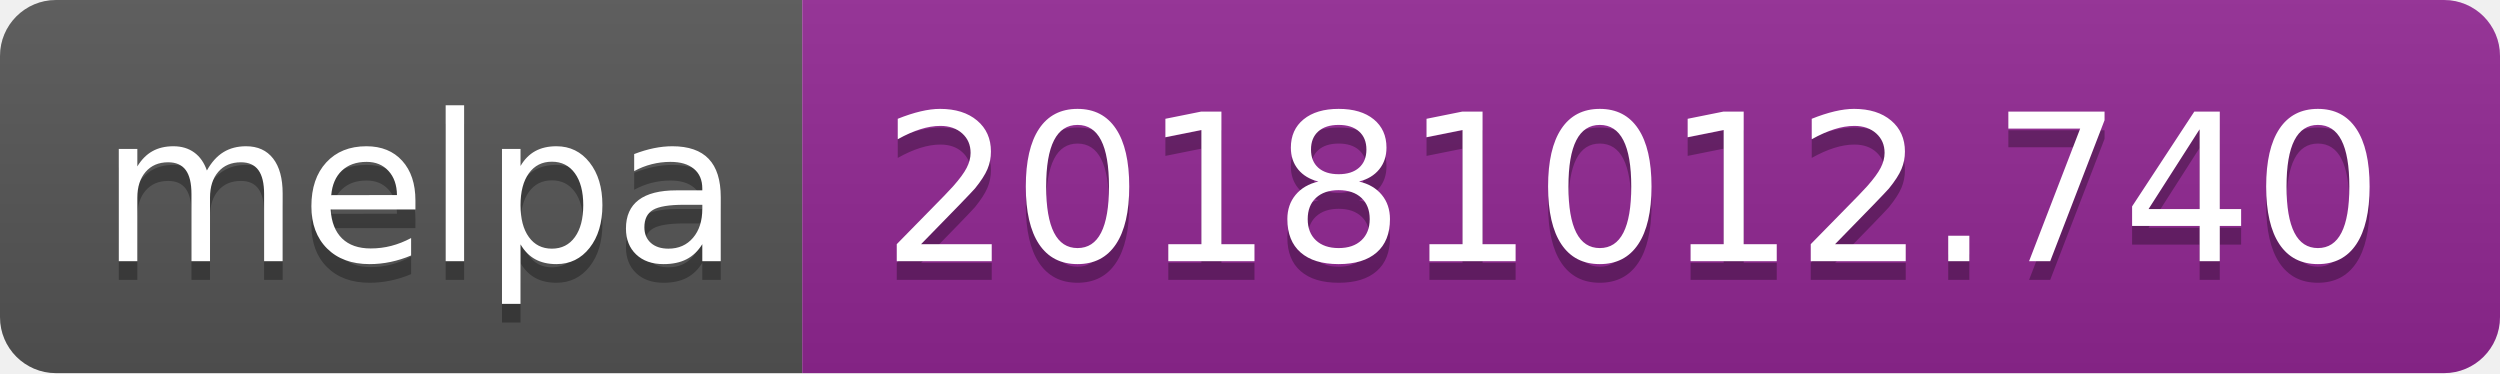
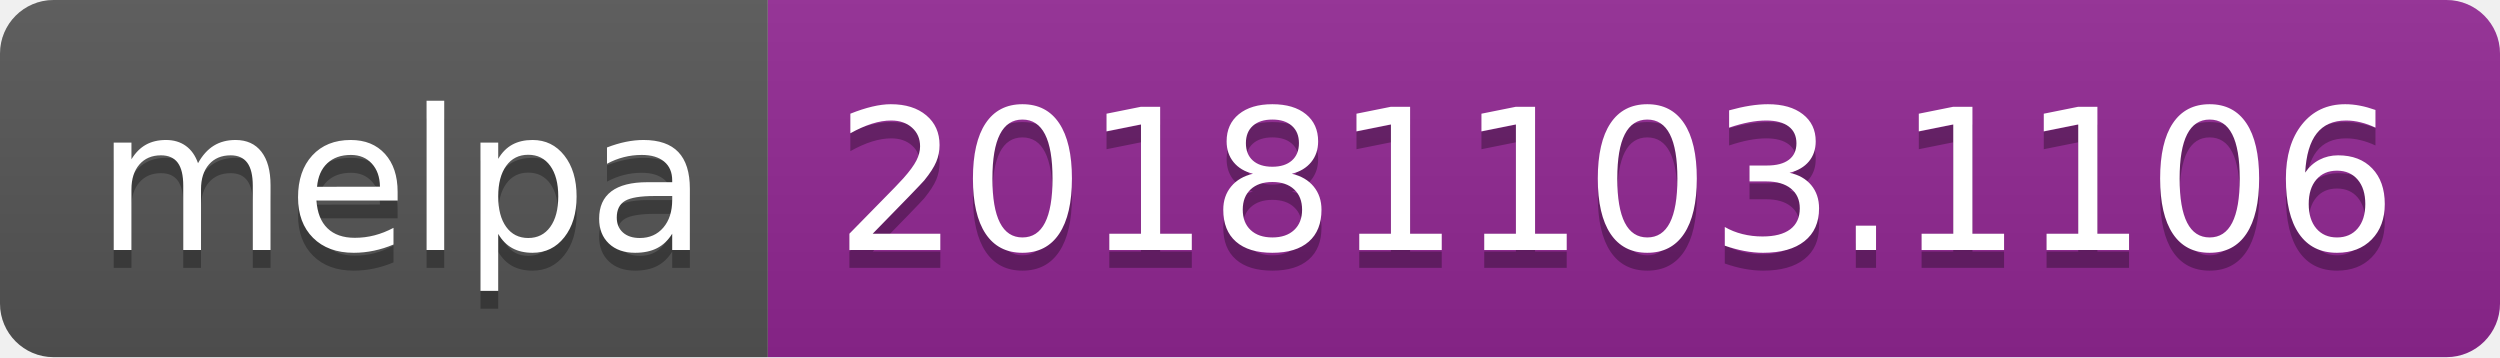
- <svg xmlns="http://www.w3.org/2000/svg" width="134" height="20">
+ <svg xmlns="http://www.w3.org/2000/svg" width="140" height="20">
  <linearGradient id="b" x2="0" y2="100%">
    <stop offset="0" stop-color="#bbb" stop-opacity=".1" />
    <stop offset="1" stop-opacity=".1" />
  </linearGradient>
  <clipPath id="a">
-     <rect width="134" height="20" rx="3" fill="#fff" />
+     <rect width="140" height="20" rx="3" fill="#fff" />
  </clipPath>
  <g clip-path="url(#a)">
    <path fill="#555" d="M0 0h43v20H0z" />
-     <path fill="#922793" d="M43 0h91v20H43z" />
-     <path fill="url(#b)" d="M0 0h134v20H0z" />
+     <path fill="#922793" d="M43 0h97v20H43z" />
+     <path fill="url(#b)" d="M0 0h140v20H0z" />
  </g>
  <g fill="#fff" text-anchor="middle" font-family="DejaVu Sans,Verdana,Geneva,sans-serif" font-size="110">
    <text x="225" y="150" fill="#010101" fill-opacity=".3" transform="scale(.1)" textLength="330">melpa</text>
    <text x="225" y="140" transform="scale(.1)" textLength="330">melpa</text>
-     <text x="875" y="150" fill="#010101" fill-opacity=".3" transform="scale(.1)" textLength="810">20181012.740</text>
-     <text x="875" y="140" transform="scale(.1)" textLength="810">20181012.740</text>
+     <text x="905" y="150" fill="#010101" fill-opacity=".3" transform="scale(.1)" textLength="870">20181103.1106</text>
+     <text x="905" y="140" transform="scale(.1)" textLength="870">20181103.1106</text>
  </g>
</svg>
